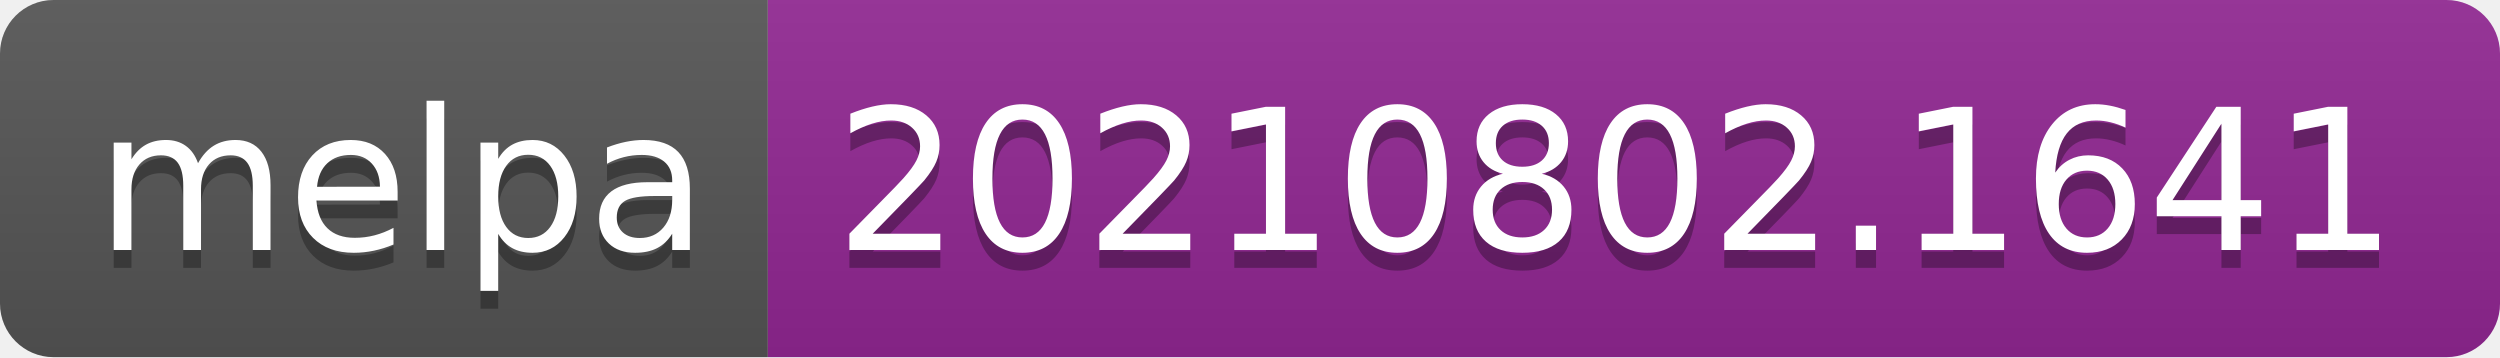
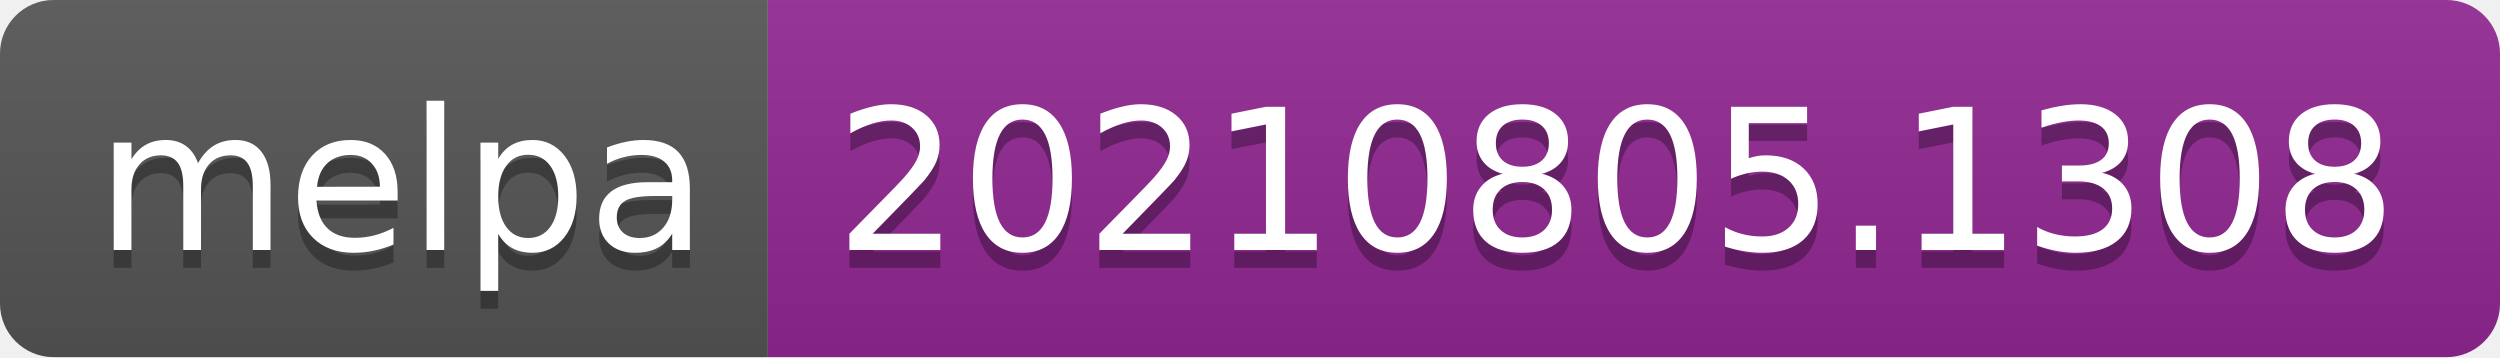
- <svg xmlns="http://www.w3.org/2000/svg" width="140" height="20" role="img" aria-label="melpa: 20210802.1641">
+ <svg xmlns="http://www.w3.org/2000/svg" width="140" height="20" role="img" aria-label="melpa: 20210805.1308">
  <linearGradient id="s" x2="0" y2="100%">
    <stop offset="0" stop-color="#bbb" stop-opacity=".1" />
    <stop offset="1" stop-opacity=".1" />
  </linearGradient>
  <clipPath id="r">
    <rect width="140" height="20" rx="3" fill="#fff" />
  </clipPath>
  <g clip-path="url(#r)">
    <rect width="43" height="20" fill="#555" />
    <rect x="43" width="97" height="20" fill="#922793" />
    <rect width="140" height="20" fill="url(#s)" />
  </g>
  <g fill="#fff" text-anchor="middle" font-family="Verdana,Geneva,DejaVu Sans,sans-serif" text-rendering="geometricPrecision" font-size="110">
    <text aria-hidden="true" x="225" y="150" fill="#010101" fill-opacity=".3" transform="scale(.1)" textLength="330">melpa</text>
    <text x="225" y="140" transform="scale(.1)" fill="#fff" textLength="330">melpa</text>
-     <text aria-hidden="true" x="905" y="150" fill="#010101" fill-opacity=".3" transform="scale(.1)" textLength="870">20210802.1641</text>
-     <text x="905" y="140" transform="scale(.1)" fill="#fff" textLength="870">20210802.1641</text>
+     <text aria-hidden="true" x="905" y="150" fill="#010101" fill-opacity=".3" transform="scale(.1)" textLength="870">20210805.1308</text>
+     <text x="905" y="140" transform="scale(.1)" fill="#fff" textLength="870">20210805.1308</text>
  </g>
</svg>
